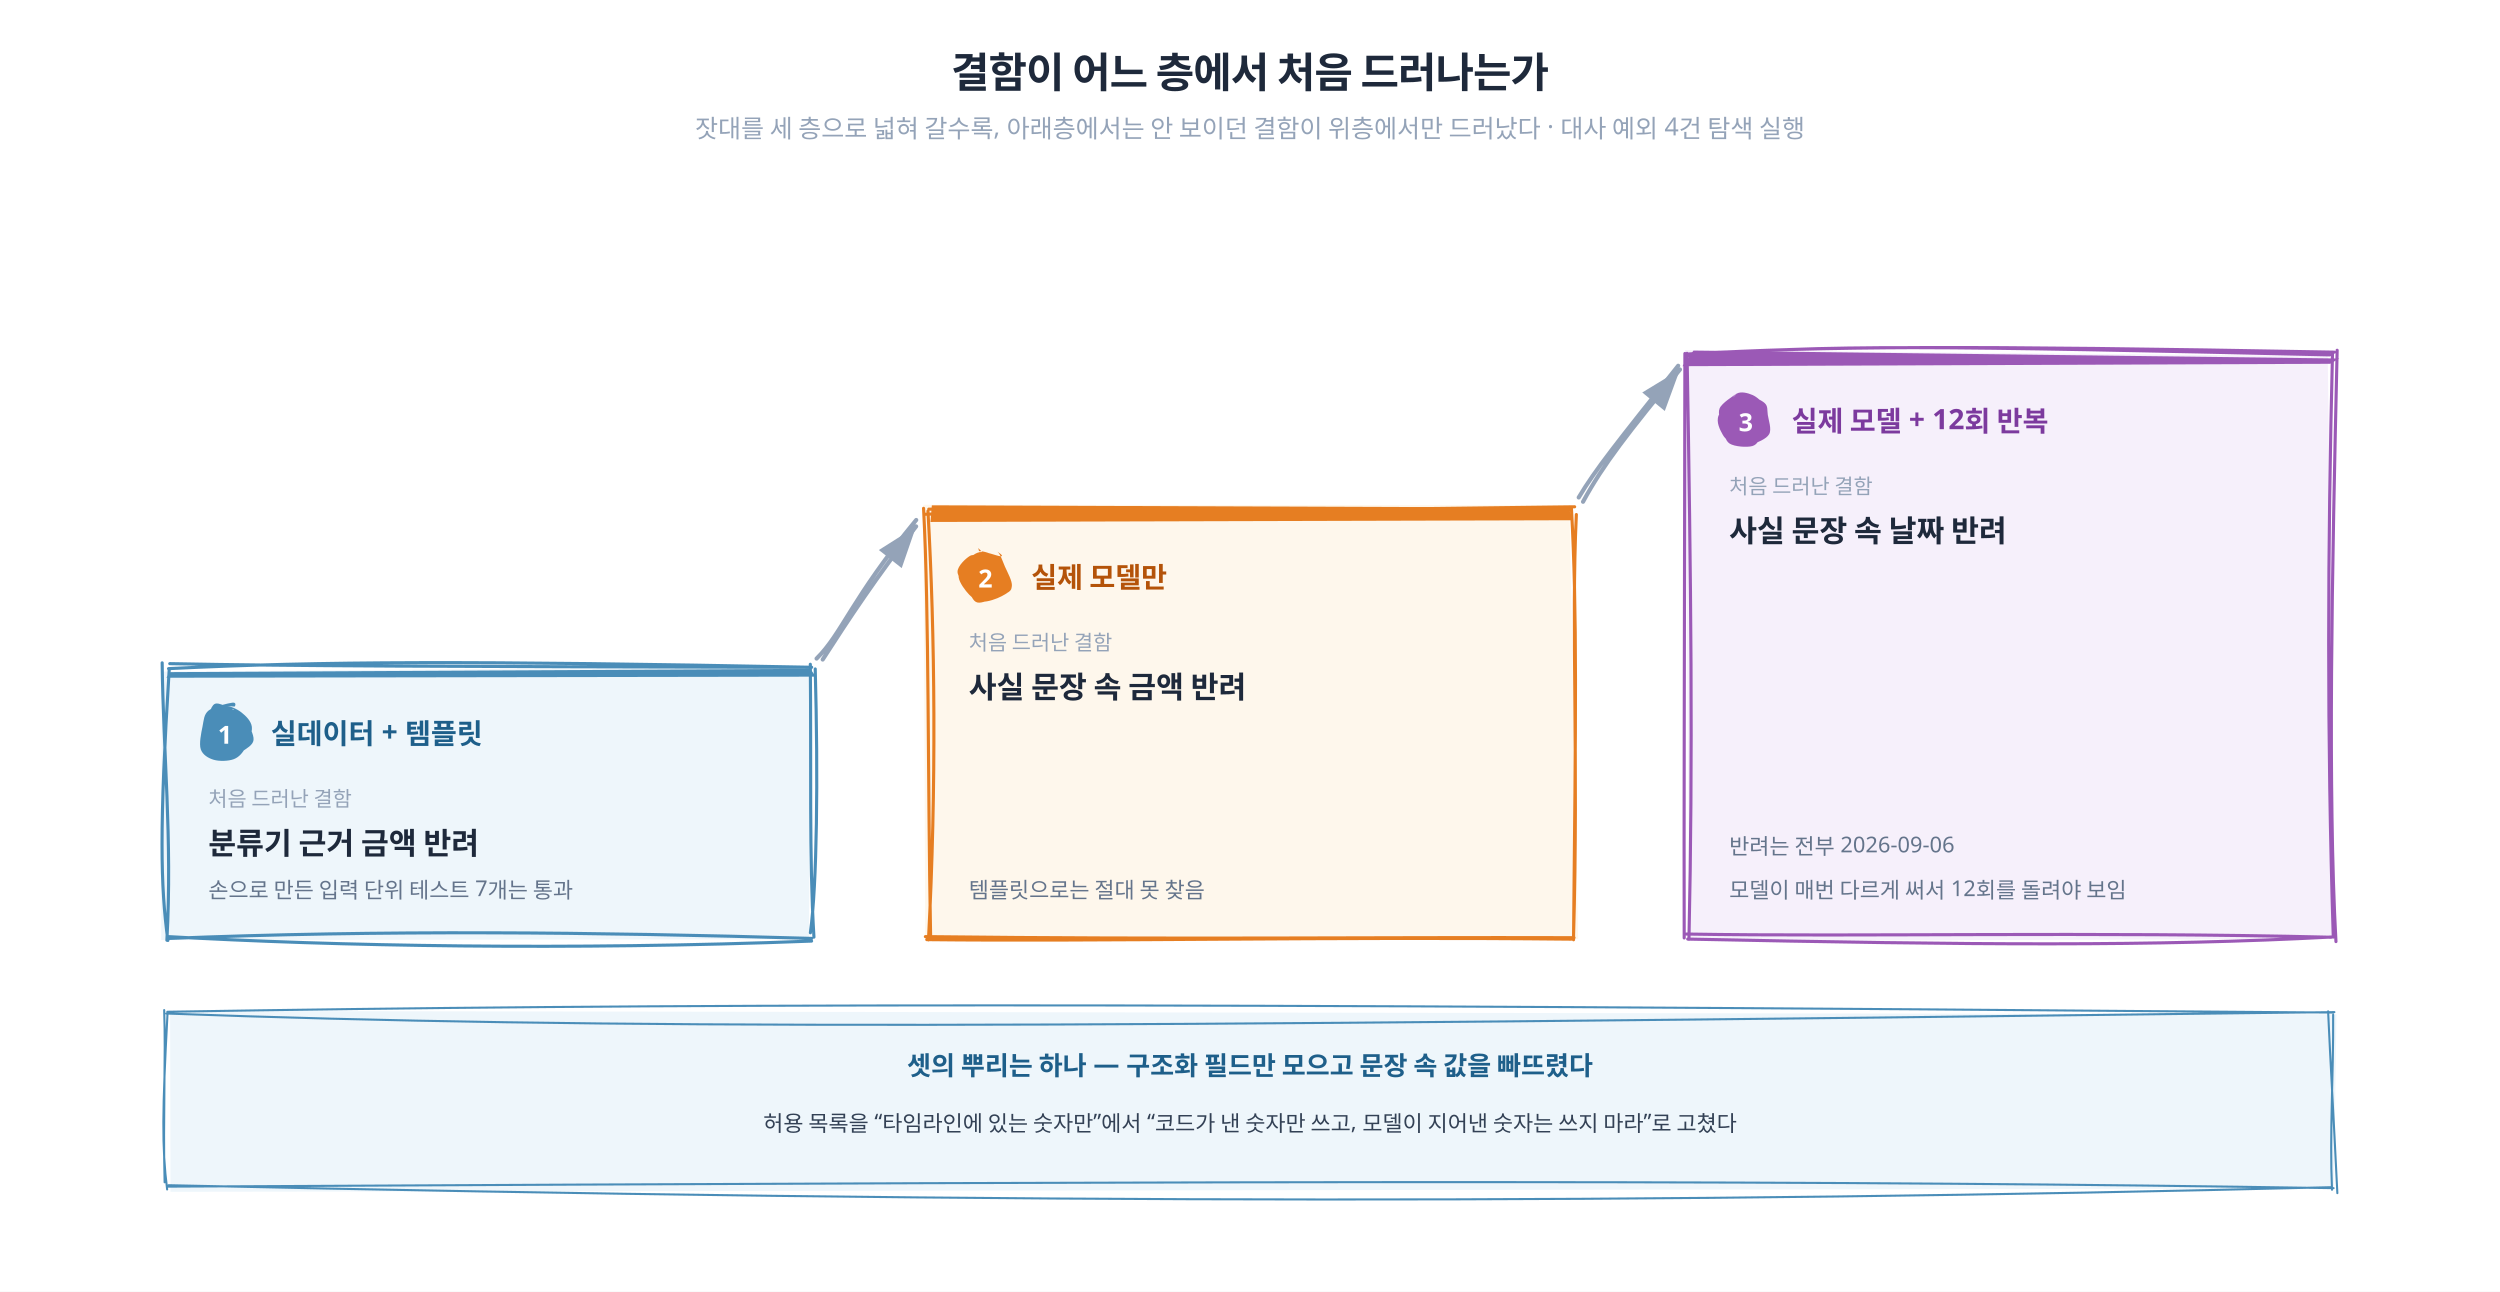
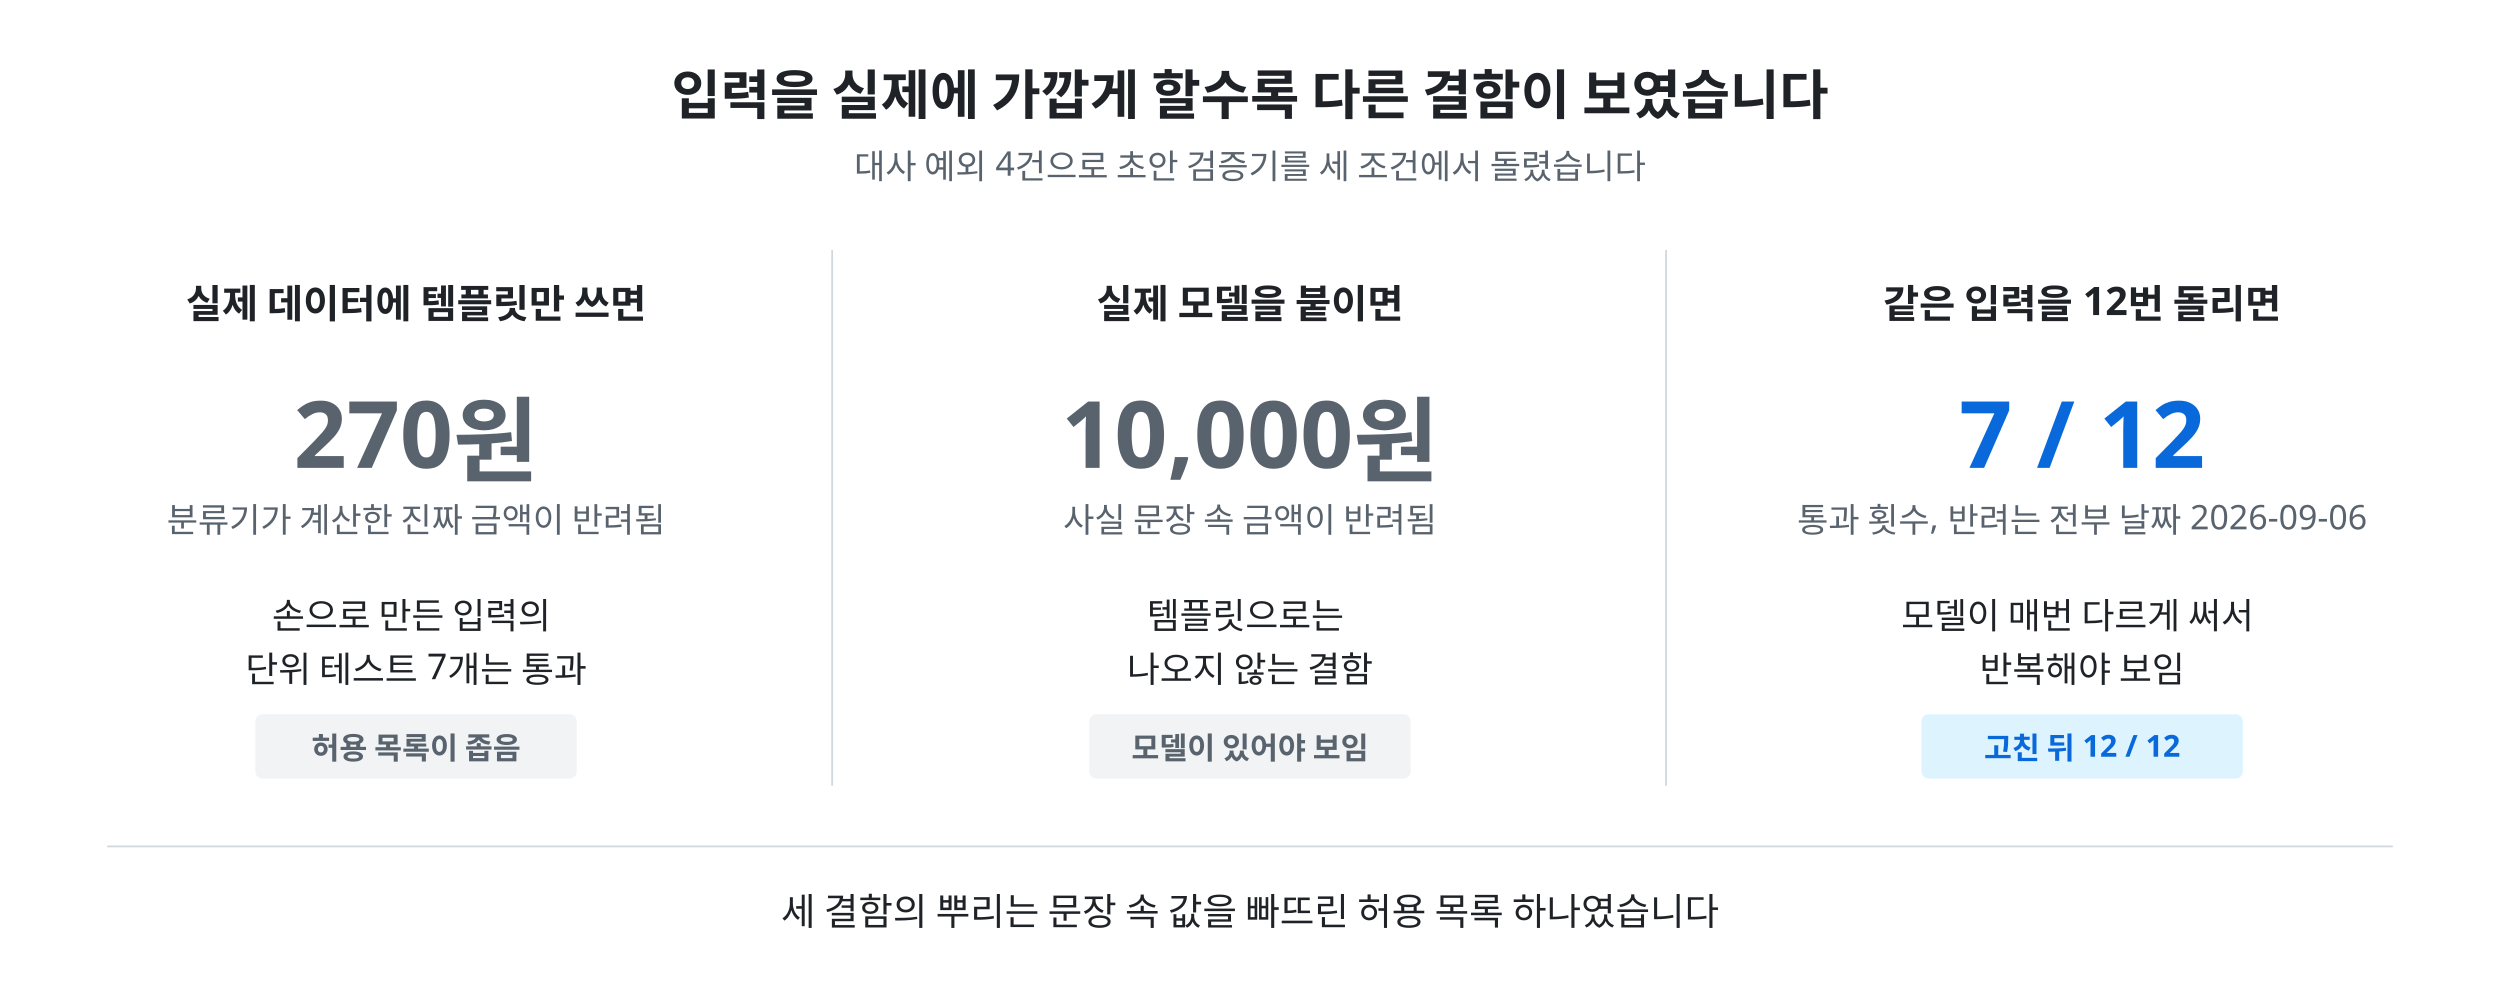
- <svg xmlns="http://www.w3.org/2000/svg" viewBox="0 0 1200 620" font-family="'Pretendard', 'Apple SD Gothic Neo', system-ui, sans-serif">
-   <defs>
-     <filter id="sh" x="-20%" y="-20%" width="140%" height="140%">
-       <feDropShadow dx="0" dy="3" stdDeviation="4" flood-opacity="0.12" />
-     </filter>
-     <filter id="shSm" x="-20%" y="-20%" width="140%" height="140%">
-       <feDropShadow dx="0" dy="1" stdDeviation="2" flood-opacity="0.08" />
-     </filter>
-     <marker id="arS" markerWidth="10" markerHeight="7" refX="10" refY="3.5" orient="auto">
-       <polygon points="0 0,10 3.5,0 7" fill="#94a3b8" />
-     </marker>
-   </defs>
-   <rect width="1200" height="620" fill="#ffffff" />
-   <text x="600" y="42" text-anchor="middle" font-size="20" font-weight="700" fill="#1e293b" letter-spacing="-0.02em">결함이 어느 층에서 처음 드러나는가</text>
-   <text x="600" y="66" text-anchor="middle" font-size="12" fill="#94a3b8">잣대를 세 층으로 넓혀 갈수록, 아래층에서는 안 보이던 결함이 위층에서만 드러났다 · 대사 예외 4건 탐색 실행</text>
-   <path d="M77.675 322.375 L389.277 319.886 L388.246 450.833 L77.363 451.243" fill="#eef6fb" stroke="none" stroke-linecap="round" stroke-linejoin="round" />
-   <path d="M81.486 318.548 C142.517 319.718, 205.941 319.898, 389.242 320.328 M80.898 320.946 C153.677 317.369, 226.607 317.093, 389.601 320.292 M391.31 321.097 C392.732 373.251, 392.162 424.886, 388.979 447.734 M388.948 318.852 C389.441 366.587, 388.367 412.047, 390.69 449.818 M389.564 451.717 C273.866 456.211, 160.652 454.155, 80.209 449.544 M389.608 450.435 C285.134 447.357, 183.061 446.332, 80.341 450.478 M80.106 451.311 C82.757 402.685, 78.325 360.596, 77.839 318.163 M80.576 451.422 C77.057 424.984, 76.428 397.766, 81.23 321.259" fill="none" stroke="#4a8db8" stroke-width="1.5" stroke-linecap="round" stroke-linejoin="round" />
-   <path d="M81.727 322.618 L388.949 321.028 L391.6 324.803 L79.878 325.319" fill="#4a8db8" stroke="none" stroke-linecap="round" stroke-linejoin="round" />
-   <path d="M77.925 321.027 C143.127 315.254, 202.329 318.358, 389.771 321.024 M80.87 320.425 C202.612 324.182, 326.065 324.233, 390.779 320.082 M390.298 320.295 C390.229 321.29, 390.045 322.337, 390.271 324.481 M389.807 320.18 C389.919 321.526, 390.11 322.452, 390.114 324.25 M389.458 324.025 C314.77 327.997, 240.741 328.809, 81.476 322.651 M390.607 325.014 C289.639 325.392, 187.415 325.806, 79.263 324.178 M80.529 323.454 C80.437 322.847, 80.289 321.876, 79.585 320.067 M79.74 324.276 C79.771 322.658, 79.82 320.854, 79.809 320.193" fill="none" stroke="none" stroke-width="1" stroke-linecap="round" stroke-linejoin="round" />
-   <path d="M107.901 338.759 C110.362 338.736, 113.718 340.269, 115.884 341.959 C118.049 343.648, 120.552 346.104, 120.893 348.896 C121.234 351.688, 119.364 356.131, 117.929 358.712 C116.493 361.292, 114.832 363.379, 112.279 364.378 C109.727 365.377, 105.266 365.491, 102.614 364.705 C99.963 363.92, 97.271 362.327, 96.37 359.665 C95.469 357.003, 96.572 351.846, 97.207 348.736 C97.842 345.626, 97.797 342.916, 100.179 341.008 C102.56 339.099, 109.421 337.594, 111.497 337.287 C113.573 336.981, 113.017 338.766, 112.633 339.168 M110.926 340.766 C113.191 341.251, 115.924 343.193, 117.72 345.601 C119.516 348.009, 121.981 352.669, 121.7 355.214 C121.418 357.759, 118.125 359.352, 116.031 360.871 C113.936 362.391, 111.497 363.89, 109.133 364.331 C106.769 364.772, 103.967 364.787, 101.848 363.517 C99.73 362.248, 96.906 359.377, 96.423 356.712 C95.939 354.048, 97.851 350.66, 98.947 347.528 C100.044 344.396, 100.911 339.088, 103.001 337.92 C105.092 336.752, 110.031 340.116, 111.489 340.518 C112.947 340.921, 112.015 340.279, 111.749 340.335" fill="#4a8db8" stroke="none" stroke-linecap="round" stroke-linejoin="round" />
-   <path d="M104.416 337.386 C106.614 336.753, 111.092 339.587, 113.687 341.07 C116.281 342.554, 119.148 343.606, 119.984 346.288 C120.82 348.969, 119.627 354.358, 118.701 357.159 C117.775 359.96, 116.31 361.73, 114.43 363.095 C112.55 364.46, 109.726 365.681, 107.421 365.351 C105.116 365.02, 102.541 363.009, 100.601 361.114 C98.66 359.218, 96.338 356.8, 95.778 353.979 C95.219 351.158, 95.342 346.611, 97.243 344.187 C99.145 341.763, 105.312 340.434, 107.186 339.437 C109.06 338.441, 108.531 338.36, 108.488 338.209 M102.403 338.877 C104.083 337.449, 106.057 338.194, 108.861 338.679 C111.666 339.164, 117.019 339.83, 119.23 341.786 C121.441 343.743, 122.355 347.298, 122.126 350.417 C121.897 353.536, 119.857 358.089, 117.857 360.5 C115.857 362.91, 112.599 364.455, 110.126 364.883 C107.654 365.31, 105.561 364.747, 103.022 363.065 C100.483 361.384, 96.073 357.387, 94.894 354.795 C93.716 352.203, 94.966 350.199, 95.95 347.514 C96.934 344.829, 99.429 339.811, 100.798 338.684 C102.167 337.556, 104.1 340.612, 104.164 340.748" fill="none" stroke="none" stroke-width="1" stroke-linecap="round" stroke-linejoin="round" />
-   <text x="108" y="357" text-anchor="middle" font-size="12" font-weight="700" fill="#ffffff">1</text>
-   <text x="130" y="357" font-size="13.5" font-weight="700" fill="#1e5f8a">실데이터 + 템플릿</text>
-   <text x="100" y="387" font-size="10" fill="#94a3b8">처음 드러난 결함</text>
-   <text x="100" y="410" font-size="14.5" font-weight="700" fill="#1e293b">분류기 근거 금액 반려</text>
-   <text x="100" y="431" font-size="10.5" fill="#64748b">손으로 만든 입력 단위 테스트 7개는 통과</text>
-   <path d="M443.232 242.304 L753.295 242.512 L757.507 450.743 L444.108 451.47" fill="#fef7ec" stroke="none" stroke-linecap="round" stroke-linejoin="round" />
-   <path d="M444.117 246.83 C505.19 245.146, 568.417 245.783, 755.828 243.259 M445.813 244.382 C545.639 245.557, 646.137 246.264, 753.978 244.662 M756.649 246.985 C754.069 301.225, 757.786 362.259, 755.277 450.129 M754.297 244.282 C757.064 293.887, 756.364 344.517, 755.293 451.085 M754.245 450.797 C641.735 449.569, 526.23 451.961, 444.855 451.02 M755.527 450.092 C659.494 449.798, 565.281 451.013, 444.184 449.578 M446.71 450.71 C445.234 370.671, 445.996 294.807, 443.308 243.995 M445.664 451.15 C449.572 378.12, 448.764 303.988, 445.421 245.333" fill="none" stroke="#e67e22" stroke-width="1.5" stroke-linecap="round" stroke-linejoin="round" />
-   <path d="M447.284 242.547 L752.968 243.654 L755.061 249.713 L446.622 250.546" fill="#e67e22" stroke="none" stroke-linecap="round" stroke-linejoin="round" />
-   <path d="M444.713 245.153 C505.8 244.839, 568.961 244.243, 756.357 243.955 M445.785 245.939 C534.653 244.783, 623.673 243.74, 755.156 244.452 M755.406 245.52 C754.614 246.876, 755.378 247.591, 755.537 248.803 M754.86 245.249 C754.821 245.828, 755.07 246.672, 755.042 248.95 M754.139 248.105 C682.64 250.512, 606.319 251.615, 446.122 249.126 M754.449 249.67 C661.922 245.247, 571.714 243.745, 445.184 248.279 M444.731 249.512 C444.942 247.753, 444.692 246.42, 444.638 245.209 M444.773 249.249 C445.155 247.748, 445.149 246.549, 445.237 245.016" fill="none" stroke="none" stroke-width="1" stroke-linecap="round" stroke-linejoin="round" />
-   <path d="M478.183 264.407 C480.18 265.487, 481.109 269.142, 482.363 271.959 C483.616 274.775, 485.967 278.935, 485.704 281.307 C485.44 283.679, 483.136 284.939, 480.781 286.191 C478.427 287.443, 474.169 288.94, 471.577 288.817 C468.985 288.695, 467.133 287.406, 465.229 285.457 C463.326 283.507, 460.487 279.651, 460.157 277.121 C459.826 274.59, 461.573 272.29, 463.247 270.276 C464.921 268.262, 467.383 265.582, 470.2 265.038 C473.018 264.493, 478.484 266.871, 480.153 267.009 C481.822 267.147, 480.383 265.979, 480.217 265.865 M469.929 264.554 C471.988 264.487, 475.687 265.535, 477.922 267.238 C480.156 268.94, 482.096 272.165, 483.336 274.768 C484.576 277.371, 486.266 280.873, 485.36 282.856 C484.454 284.838, 480.62 285.61, 477.901 286.663 C475.181 287.716, 471.264 289.791, 469.041 289.173 C466.817 288.554, 466.131 285.434, 464.561 282.95 C462.992 280.466, 459.46 276.951, 459.623 274.268 C459.785 271.586, 463.426 268.127, 465.537 266.855 C467.649 265.583, 471.62 267.27, 472.291 266.635 C472.961 265.999, 469.386 263.077, 469.561 263.041" fill="#e67e22" stroke="none" stroke-linecap="round" stroke-linejoin="round" />
-   <path d="M467.049 266.273 C469.39 264.619, 473.913 264.333, 476.313 264.562 C478.712 264.791, 479.882 265.415, 481.448 267.647 C483.013 269.879, 485.466 275.28, 485.706 277.954 C485.946 280.628, 484.851 281.995, 482.885 283.692 C480.919 285.389, 476.444 287.63, 473.909 288.135 C471.374 288.64, 469.885 287.904, 467.674 286.721 C465.463 285.538, 461.486 283.13, 460.642 281.038 C459.798 278.946, 460.683 277.112, 462.611 274.168 C464.539 271.225, 470.117 264.866, 472.211 263.378 C474.304 261.89, 475.098 264.744, 475.172 265.241 M469.098 265.437 C471.594 264.68, 475.394 265.461, 478.012 266.821 C480.63 268.18, 483.567 271.348, 484.806 273.594 C486.045 275.84, 486.372 277.659, 485.447 280.297 C484.523 282.936, 481.648 287.915, 479.26 289.423 C476.871 290.931, 473.699 290.245, 471.116 289.346 C468.534 288.446, 465.189 285.896, 463.766 284.024 C462.343 282.153, 462.69 280.531, 462.581 278.118 C462.472 275.706, 461.87 272.07, 463.111 269.549 C464.351 267.029, 468.869 263.783, 470.023 262.995 C471.177 262.206, 469.783 264.311, 470.035 264.817" fill="none" stroke="none" stroke-width="1" stroke-linecap="round" stroke-linejoin="round" />
-   <text x="473" y="282" text-anchor="middle" font-size="12" font-weight="700" fill="#ffffff">2</text>
-   <text x="495" y="282" font-size="13.5" font-weight="700" fill="#b45309">실제 모델만</text>
-   <text x="465" y="312" font-size="10" fill="#94a3b8">처음 드러난 결함</text>
-   <text x="465" y="335" font-size="14.5" font-weight="700" fill="#1e293b">사실 문장 속 금액 반려</text>
-   <text x="465" y="431" font-size="10.5" fill="#64748b">템플릿으로는 절대 못 찾음</text>
-   <path d="M808.789 168.033 L1117.314 170.937 L1120.968 450.653 L810.852 451.697" fill="#f6f0fb" stroke="none" stroke-linecap="round" stroke-linejoin="round" />
-   <path d="M810.905 170.955 C872.02 165.067, 935.049 166.161, 1118.258 170.347 M810.728 169.896 C875.602 166.158, 941.667 165.771, 1120.434 169.032 M1121.831 168.126 C1119.381 274.683, 1117.317 379.979, 1121.258 451.96 M1119.597 169.647 C1117.277 262.938, 1116.898 353.068, 1119.975 449.782 M1118.926 449.877 C1005.449 447.084, 891.809 449.767, 809.501 448.339 M1119.369 449.749 C1033.855 454.317, 947.501 453.615, 810.105 450.757 M808.412 450.216 C808.258 390.567, 808.519 333.084, 808.748 169.681 M810.699 450.888 C812.618 364.552, 811.711 279.142, 809.782 169.608" fill="none" stroke="#9b59b6" stroke-width="1.5" stroke-linecap="round" stroke-linejoin="round" />
-   <path d="M812.842 168.275 L1122.786 172.079 L1118.522 174.623 L807.567 175.773" fill="#9b59b6" stroke="none" stroke-linecap="round" stroke-linejoin="round" />
-   <path d="M811.501 169.278 C872.63 174.423, 935.593 174.284, 1118.787 171.043 M810.7 169.374 C926.615 175.049, 1043.203 174.989, 1119.534 170.9 M1120.514 169.586 C1120.334 171.662, 1119.725 172.405, 1119.644 174.285 M1119.912 169.737 C1120.128 170.929, 1119.855 172.491, 1119.969 174.23 M1118.82 172.184 C1046.353 173.027, 971.897 170.265, 810.768 175.602 M1120.368 174.327 C1036.283 172.688, 953.934 173.425, 809.027 174.457 M810.093 174.409 C810.608 172.659, 810.255 172.124, 809.691 170.351 M809.807 174.223 C809.959 172.838, 809.897 171.665, 810.086 169.839" fill="none" stroke="none" stroke-width="1" stroke-linecap="round" stroke-linejoin="round" />
-   <path d="M831.825 191.808 C833.51 190.434, 836.081 189.613, 838.617 189.892 C841.154 190.17, 845.391 191.931, 847.046 193.477 C848.7 195.024, 848.184 196.685, 848.545 199.169 C848.905 201.653, 850.503 206.036, 849.209 208.381 C847.915 210.726, 843.521 212.448, 840.782 213.239 C838.042 214.029, 835.074 213.871, 832.773 213.124 C830.472 212.377, 828.28 211.05, 826.977 208.759 C825.674 206.468, 823.574 202.569, 824.954 199.379 C826.333 196.188, 833.069 191.216, 835.253 189.616 C837.438 188.015, 838.267 189.371, 838.062 189.776 M833.532 188.988 C835.641 187.721, 838.919 188.623, 841.179 189.586 C843.439 190.549, 845.917 192.952, 847.09 194.764 C848.262 196.576, 848.454 198.168, 848.213 200.457 C847.972 202.747, 846.823 206.228, 845.644 208.502 C844.465 210.777, 843.709 213.368, 841.139 214.105 C838.57 214.842, 832.589 214.417, 830.227 212.923 C827.865 211.429, 827.772 207.95, 826.967 205.141 C826.163 202.332, 824.337 198.752, 825.399 196.07 C826.462 193.388, 832.247 189.938, 833.342 189.048 C834.436 188.158, 832.08 190.144, 831.966 190.731" fill="#9b59b6" stroke="none" stroke-linecap="round" stroke-linejoin="round" />
-   <path d="M846.145 192.575 C848.043 194.286, 848.626 197.278, 849.182 199.876 C849.738 202.473, 850.632 205.684, 849.484 208.16 C848.336 210.636, 844.517 213.521, 842.295 214.73 C840.073 215.94, 838.611 216.132, 836.152 215.419 C833.693 214.705, 829.269 212.712, 827.543 210.448 C825.818 208.184, 825.314 204.6, 825.799 201.832 C826.283 199.065, 828.557 196.089, 830.451 193.844 C832.344 191.6, 834.43 188.854, 837.158 188.368 C839.887 187.882, 845.2 190.153, 846.823 190.928 C848.445 191.704, 847.343 192.853, 846.893 193.02 M840.386 187.266 C842.713 187.844, 845.054 192.251, 846.514 194.493 C847.973 196.734, 848.976 198.108, 849.144 200.715 C849.311 203.321, 849.046 207.872, 847.52 210.13 C845.994 212.387, 842.521 213.572, 839.988 214.261 C837.455 214.949, 834.735 215.736, 832.323 214.261 C829.91 212.786, 826.362 208.24, 825.515 205.412 C824.667 202.585, 826.277 199.62, 827.24 197.296 C828.204 194.973, 829.252 192.473, 831.293 191.469 C833.335 190.466, 837.958 191.767, 839.491 191.275 C841.025 190.782, 840.783 188.354, 840.495 188.513" fill="none" stroke="none" stroke-width="1" stroke-linecap="round" stroke-linejoin="round" />
-   <text x="838" y="207" text-anchor="middle" font-size="12" font-weight="700" fill="#ffffff">3</text>
-   <text x="860" y="207" font-size="13.5" font-weight="700" fill="#7c3a9e">실제 모델 + 12회 반복</text>
-   <text x="830" y="237" font-size="10" fill="#94a3b8">처음 드러난 결함</text>
-   <text x="830" y="260" font-size="14.5" font-weight="700" fill="#1e293b">사실 문장 속 날짜 반려</text>
-   <text x="830" y="410" font-size="10.5" fill="#64748b">반려는 전부 2026-09-06</text>
-   <text x="830" y="431" font-size="10.5" fill="#64748b">모델이 매번 다르게 써서 12회를 돌려야 보임</text>
-   <path d="M391.957 316.112 C404.257 304.019, 408.531 287.537, 439.783 249.597 M394.897 316.572 C407.141 297.537, 421.162 276.159, 439.737 252.67" fill="none" stroke="#94a3b8" stroke-width="2" stroke-linecap="round" stroke-linejoin="round" marker-end="url(#arS)" />
-   <path d="M757.789 238.772 C765.822 225.341, 775.774 212.933, 805.521 175.568 M759.858 240.844 C769.563 222.874, 781.878 207.224, 806.381 177.377" fill="none" stroke="#94a3b8" stroke-width="2" stroke-linecap="round" stroke-linejoin="round" marker-end="url(#arS)" />
-   <path d="M81.651 485.247 L1121.478 486.847 L1120.337 570.502 L81.827 572.076" fill="#eef6fb" stroke="none" stroke-linecap="round" stroke-linejoin="round" />
-   <path d="M79.848 486.493 C288.165 494.087, 497.327 493.576, 1120.504 485.816 M80.327 485.647 C316.788 481.725, 553.624 481.264, 1120.05 486.033 M1117.488 485.438 C1118.627 510.605, 1119.966 532.226, 1121.926 572.708 M1119.913 487.078 C1120.112 515.768, 1118.168 544.108, 1119.364 571.079 M1119.104 569.849 C803.578 577.774, 489.823 577.996, 80.939 568.899 M1120.117 570.314 C879.85 566.507, 640.506 566.652, 80.529 569.585 M79.015 567.491 C78.196 536.489, 79.614 507.152, 78.806 484.834 M80.225 570.94 C77.643 550.344, 77.931 533.098, 80.387 486.913" fill="none" stroke="#4a8db8" stroke-width="1" stroke-linecap="round" stroke-linejoin="round" />
-   <text x="600" y="516" text-anchor="middle" font-size="12.5" font-weight="700" fill="#1e5f8a">셋의 뿌리는 하나 — 구조화 필드만 모으고 문장 속 값을 빠뜨렸다</text>
-   <text x="600" y="543" text-anchor="middle" font-size="10.5" fill="#334155">허용 목록을 “타임라인에 있는 숫자만”에서 “코드가 낸 숫자만 쓰고, 모델이 지어낸 숫자는 쓰지 마라”로 고쳤다</text>
+ <svg xmlns="http://www.w3.org/2000/svg" width="1400" height="560" viewBox="0 0 1400 560" font-family="'Pretendard', 'Apple SD Gothic Neo', system-ui, sans-serif">
+   <rect width="1400" height="560" fill="#ffffff" />
+   <text x="700" y="64" font-size="30" font-weight="700" fill="#1f2328" text-anchor="middle">입력을 실제에 가깝게 할수록 다른 결함이 보였습니다</text>
+   <text x="700" y="100" font-size="19" fill="#59636e" text-anchor="middle">대사 예외 4건으로 초안 검증기를 세 조건에서 돌렸습니다</text>
+   <line x1="466" y1="140" x2="466" y2="440" stroke="#d0d7de" stroke-width="1" />
+   <line x1="933" y1="140" x2="933" y2="440" stroke="#d0d7de" stroke-width="1" />
+   <text x="233" y="178" font-size="22" font-weight="700" fill="#1f2328" text-anchor="middle">실제 데이터에 템플릿만 쓰면</text>
+   <text x="233" y="262" font-size="52" font-weight="700" fill="#59636e" text-anchor="middle">270원</text>
+   <text x="233" y="298" font-size="19" fill="#59636e" text-anchor="middle">분류기가 계산한 진짜 금액이 반려됨</text>
+   <text x="233" y="352" font-size="20" fill="#1f2328" text-anchor="middle">
+     <tspan x="233" dy="0">손으로 만든 입력의</tspan>
+     <tspan x="233" dy="30">단위 테스트 7개는 통과</tspan>
+   </text>
+   <rect x="143" y="400" width="180" height="36" rx="4" fill="#f1f3f5" />
+   <text x="233" y="425" font-size="17" font-weight="700" fill="#59636e" text-anchor="middle">허용 목록이 좁음</text>
+   <text x="700" y="178" font-size="22" font-weight="700" fill="#1f2328" text-anchor="middle">실제 모델을 붙이면</text>
+   <text x="700" y="262" font-size="52" font-weight="700" fill="#59636e" text-anchor="middle">10,000원</text>
+   <text x="700" y="298" font-size="19" fill="#59636e" text-anchor="middle">사실 문장 속 금액이 반려됨</text>
+   <text x="700" y="352" font-size="20" fill="#1f2328" text-anchor="middle">
+     <tspan x="700" dy="0">템플릿으로는</tspan>
+     <tspan x="700" dy="30">나오지 않는 결함</tspan>
+   </text>
+   <rect x="610" y="400" width="180" height="36" rx="4" fill="#f1f3f5" />
+   <text x="700" y="425" font-size="17" font-weight="700" fill="#59636e" text-anchor="middle">모델이 있어야 보임</text>
+   <text x="1166" y="178" font-size="22" font-weight="700" fill="#1f2328" text-anchor="middle">같은 입력을 12번 돌리면</text>
+   <text x="1166" y="262" font-size="52" font-weight="700" fill="#0969da" text-anchor="middle">7 / 12</text>
+   <text x="1166" y="298" font-size="19" fill="#59636e" text-anchor="middle">통과 횟수, 반려는 전부 날짜 2026-09-06</text>
+   <text x="1166" y="352" font-size="20" fill="#1f2328" text-anchor="middle">
+     <tspan x="1166" dy="0">모델이 매번 다르게 써서</tspan>
+     <tspan x="1166" dy="30">반복해야 보임</tspan>
+   </text>
+   <rect x="1076" y="400" width="180" height="36" rx="4" fill="#ddf4ff" />
+   <text x="1166" y="425" font-size="17" font-weight="700" fill="#0969da" text-anchor="middle">고친 뒤 12 / 12</text>
+   <line x1="60" y1="474" x2="1340" y2="474" stroke="#d0d7de" stroke-width="1" />
+   <text x="700" y="518" font-size="21" fill="#1f2328" text-anchor="middle">세 결함의 뿌리는 문장 속 값을 빠뜨린 허용 목록 하나였습니다</text>
</svg>
